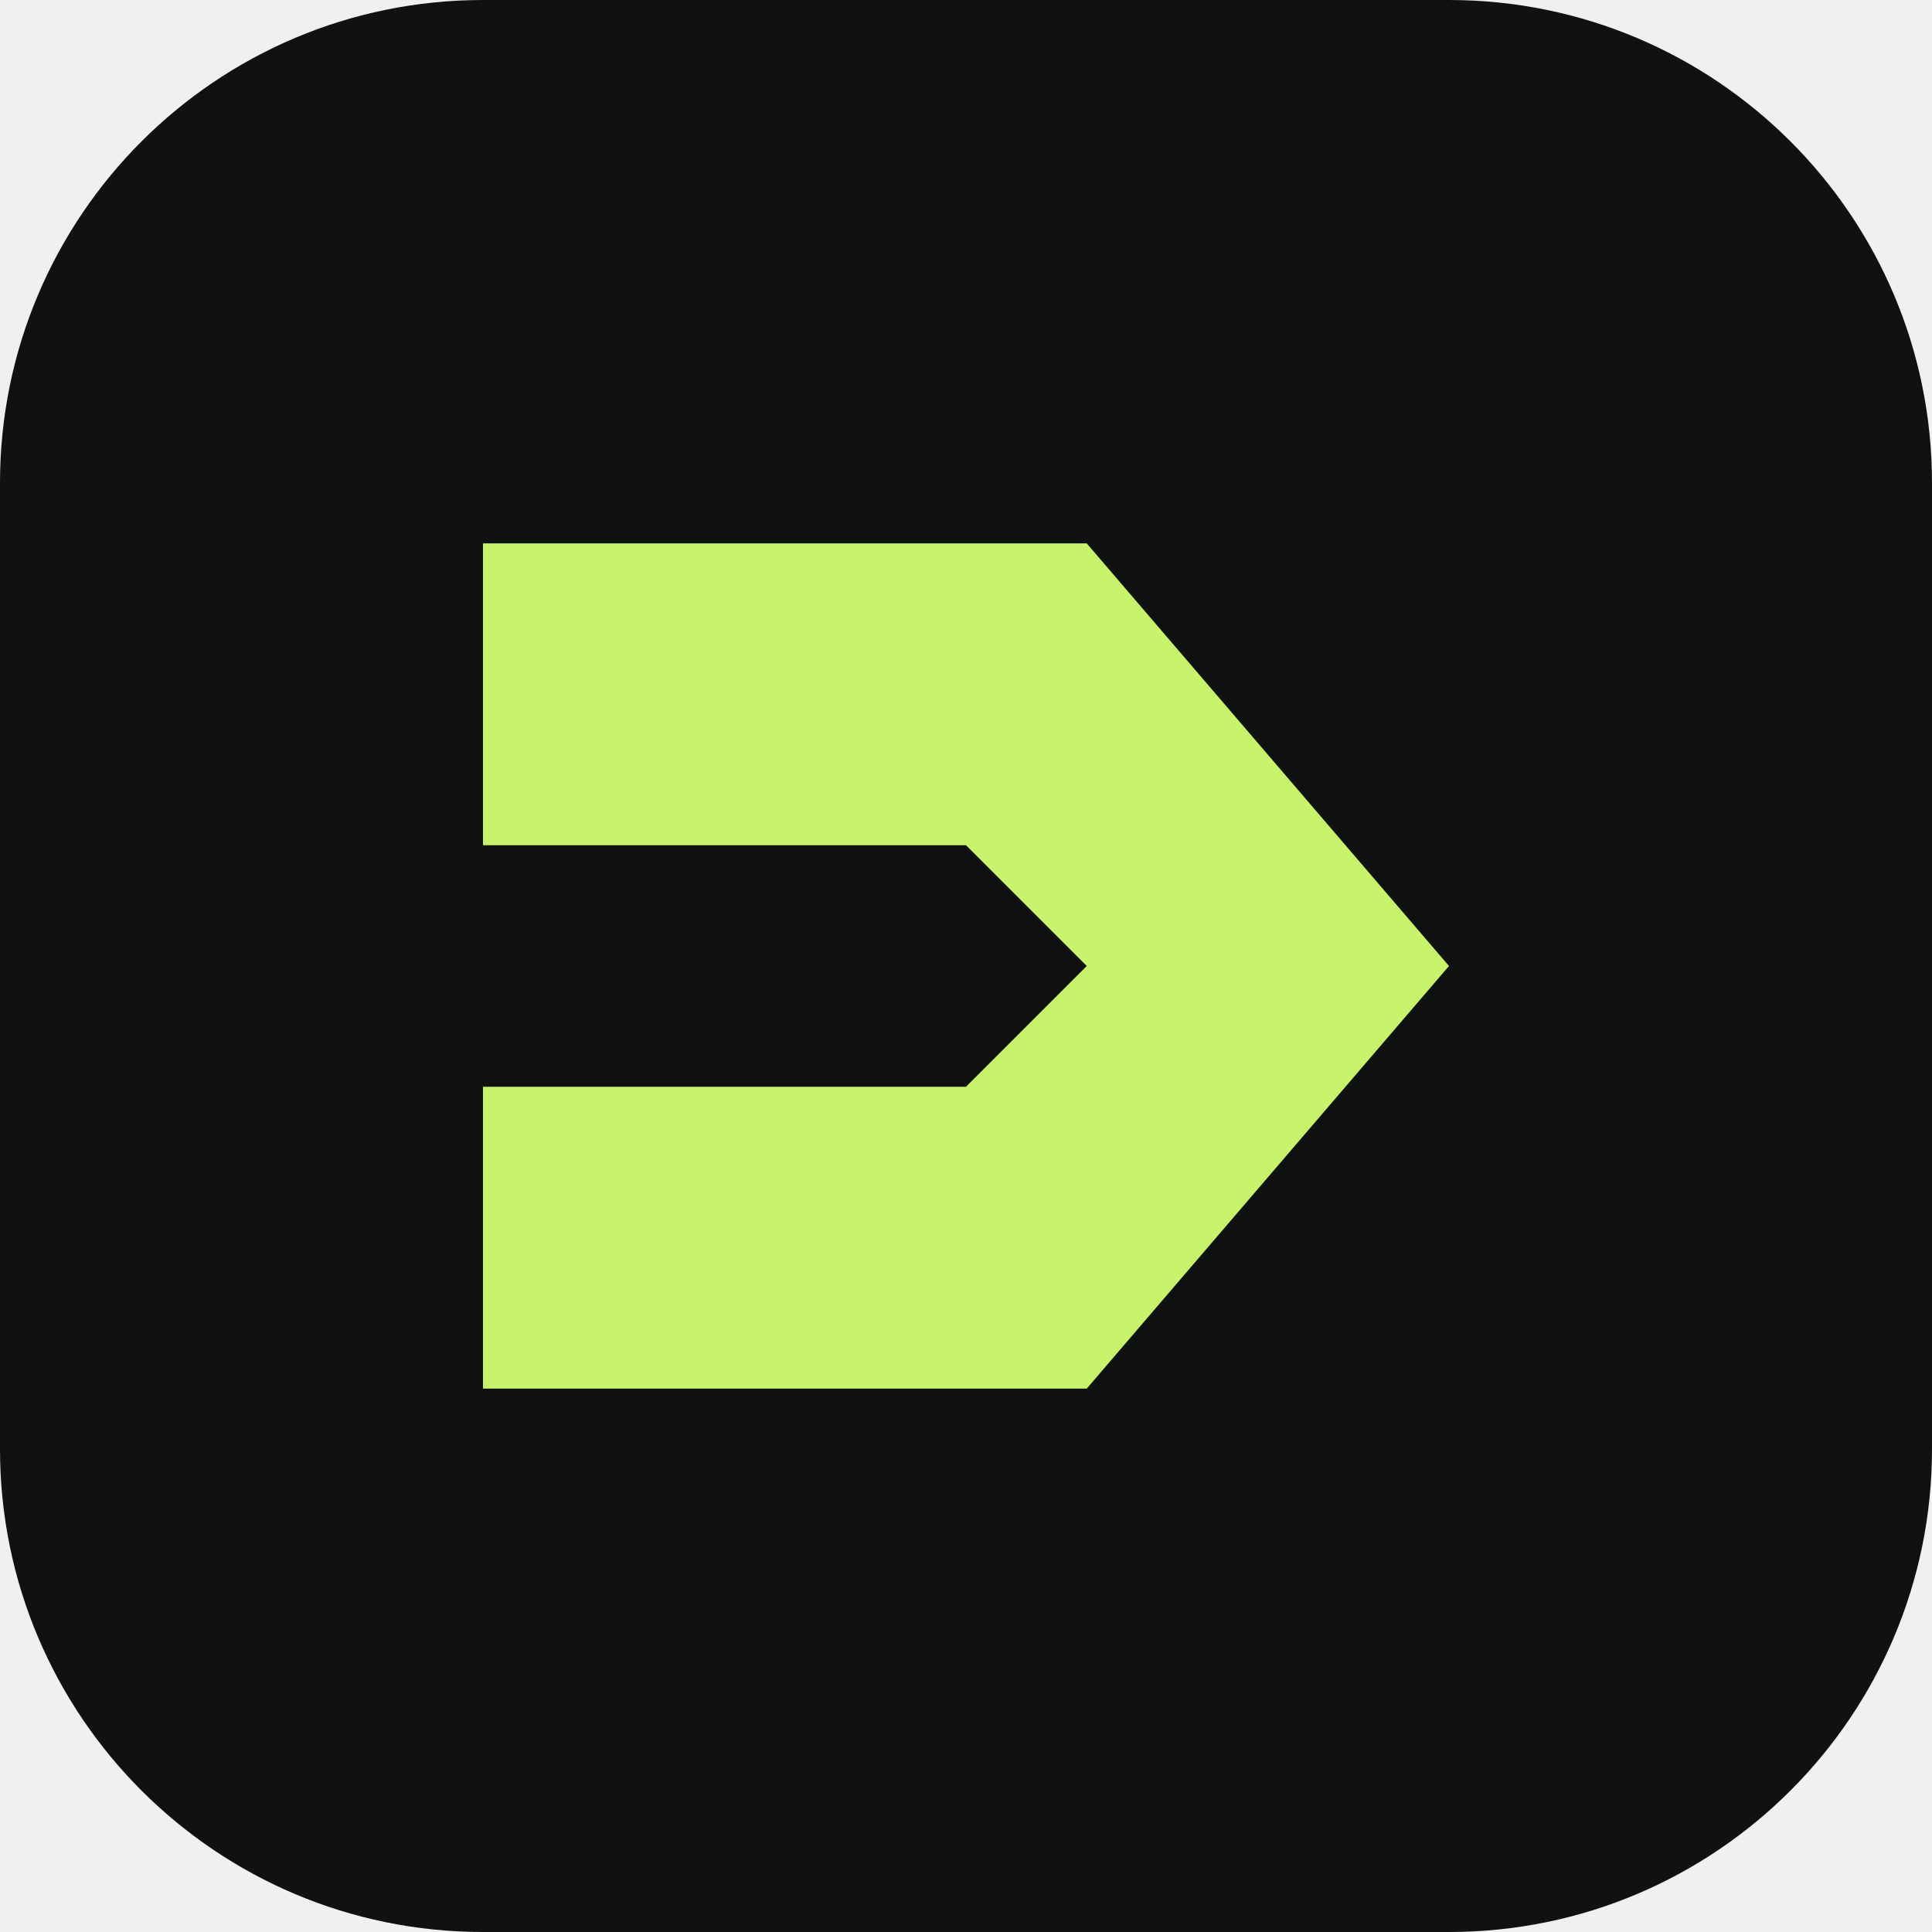
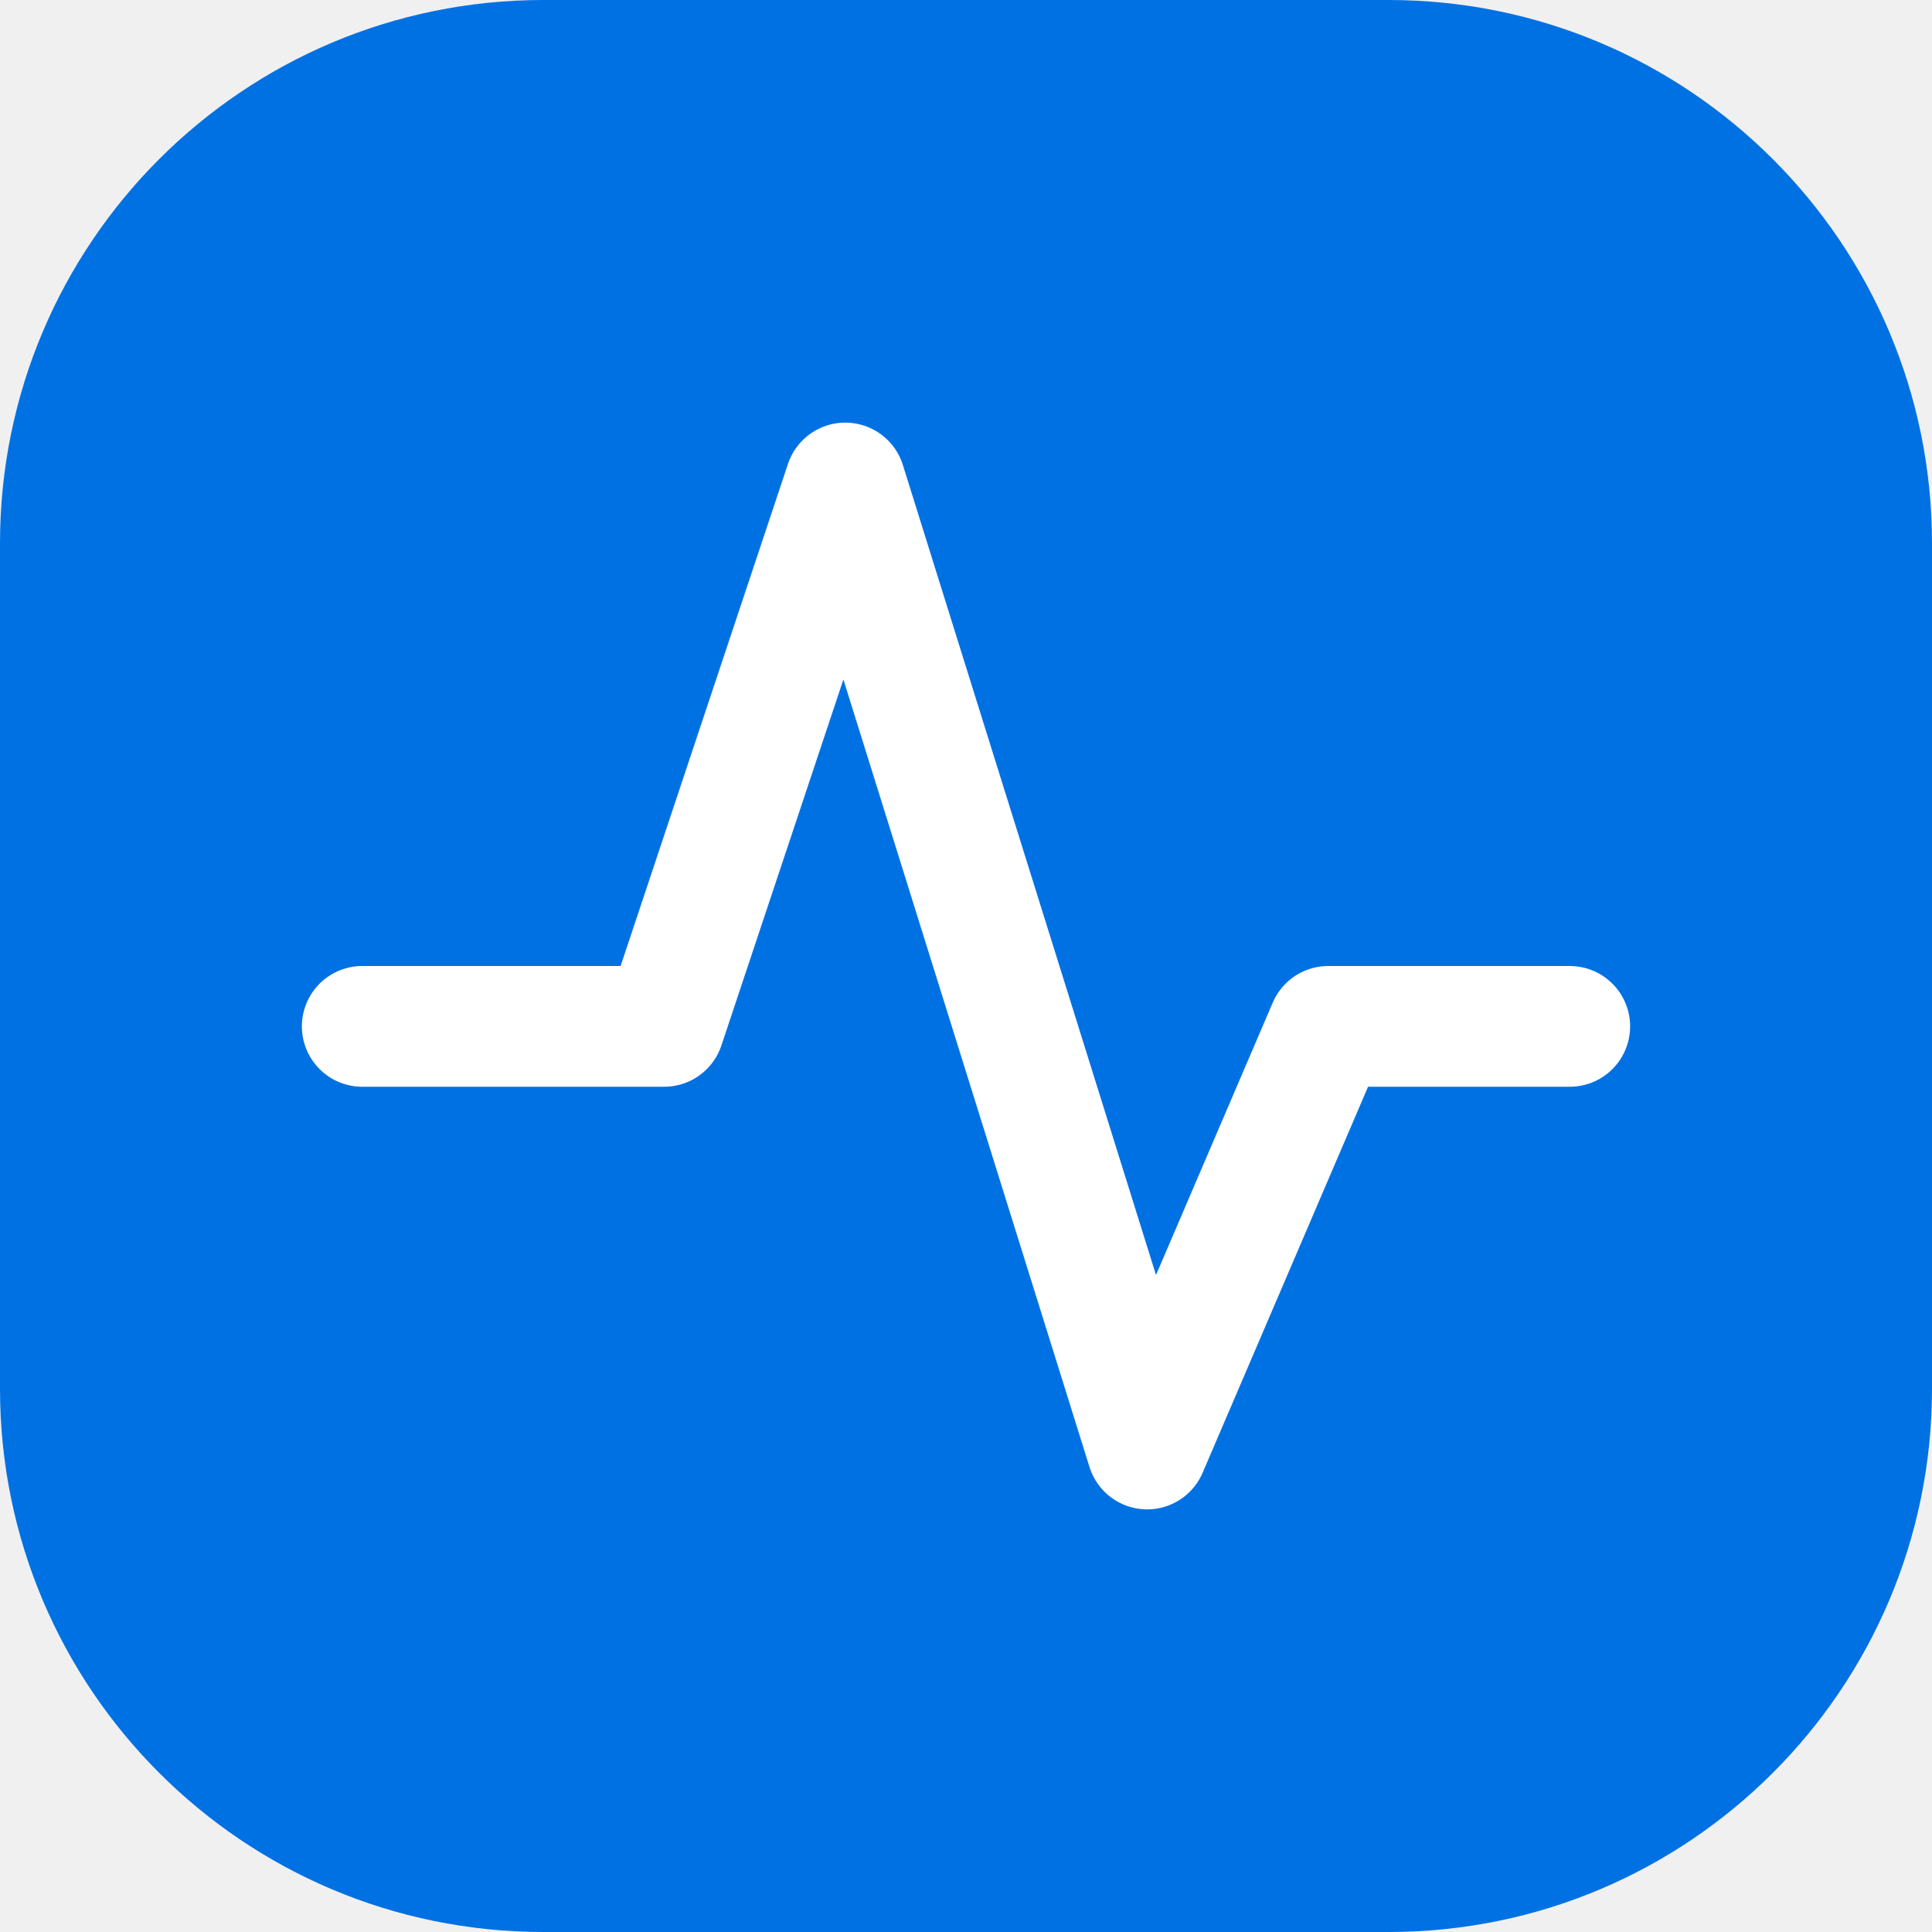
<svg xmlns="http://www.w3.org/2000/svg" viewBox="0 0 32 32">
-   <rect width="32" height="32" rx="8" fill="#101211" />
-   <path d="M8 9h10l6 7-6 7H8v-5h8l2-2-2-2H8z" fill="#c6f36b" />
+   <rect width="32" height="32" rx="9" fill="#0071e3" />
+   <path d="M6 17h5l3-9 5 16 3-7h4" fill="none" stroke="white" stroke-width="2" stroke-linecap="round" stroke-linejoin="round" />
</svg>
